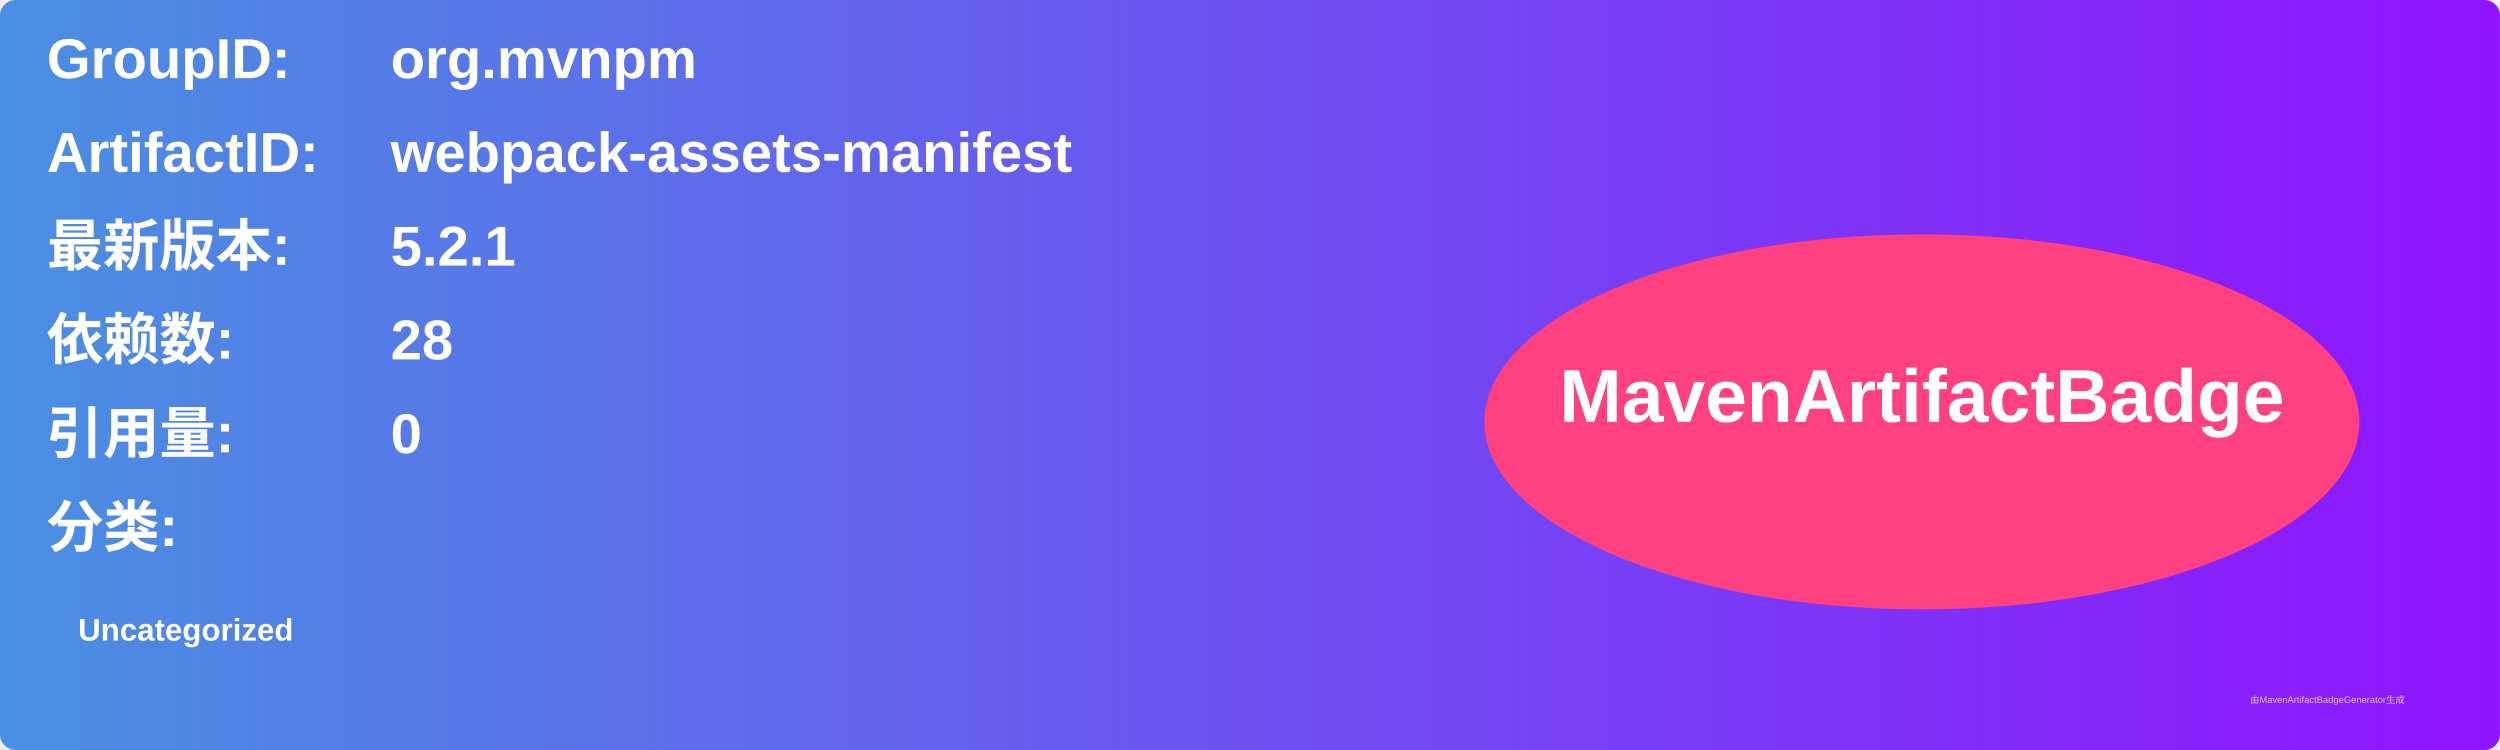
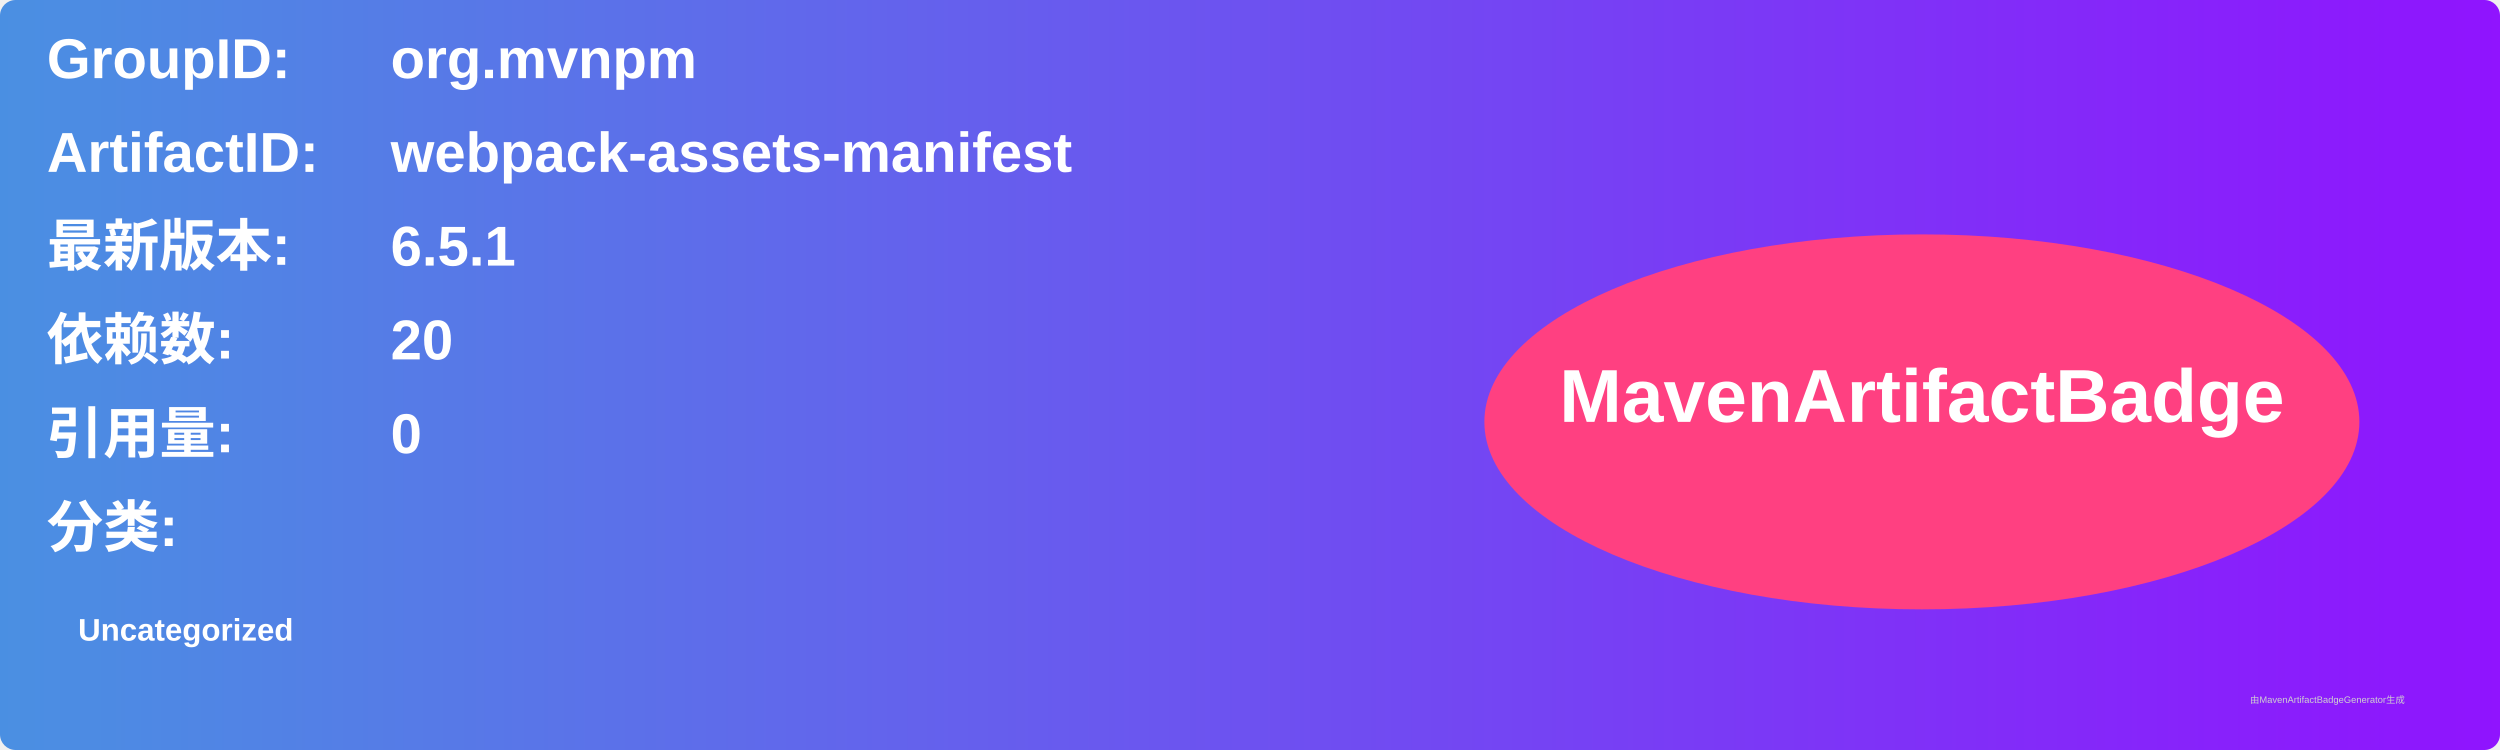
<svg xmlns="http://www.w3.org/2000/svg" width="800" height="240" viewBox="0 0 800 240">
  <linearGradient id="grad" x1="0%" y1="0%" x2="100%" y2="0%">
    <stop offset="0%" stop-color="#4a90e2" />
    <stop offset="100%" stop-color="#9013fe" />
  </linearGradient>
  <rect width="100%" height="100%" rx="5" ry="5" fill="url(#grad)" />
  <g transform="translate(15, 15)">
    <text x="0" y="10" font-family="Arial" font-size="18" fill="white" font-weight="bold" width="260">GroupID:</text>
    <text x="110" y="10" font-family="Arial" font-size="18" fill="white" font-weight="bold" width="460">org.mvnpm</text>
    <text x="0" y="40" font-family="Arial" font-size="18" fill="white" font-weight="bold" width="260">ArtifactID:</text>
    <text x="110" y="40" font-family="Arial" font-size="18" fill="white" font-weight="bold" width="460">webpack-assets-manifest</text>
    <text x="0" y="70" font-family="Arial" font-size="18" fill="white" font-weight="bold">最新版本:</text>
    <text x="110" y="70" font-family="Arial" font-size="18" fill="white" font-weight="bold">
-       <tspan font-weight="bold">5.2.1</tspan>
+       <tspan font-weight="bold">6.5.1</tspan>
    </text>
    <text x="0" y="100" font-family="Arial" font-size="18" fill="white" font-weight="bold">依赖数: </text>
    <text x="110" y="100" font-family="Arial" font-size="18" fill="white">
-       <tspan font-weight="bold">28</tspan>
+       <tspan font-weight="bold">20</tspan>
    </text>
    <text x="0" y="130" font-family="Arial" font-size="18" fill="white" font-weight="bold">引用量: </text>
    <text x="110" y="130" font-family="Arial" font-size="18" fill="white">
      <tspan font-weight="bold">0</tspan>
    </text>
    <text x="0" y="160" font-family="Arial" font-size="18" fill="white" font-weight="bold">分类:</text>
    <text x="10" y="190" font-family="Arial" font-size="10" fill="white">
      <tspan font-weight="bold">Uncategorized</tspan>
    </text>
    <ellipse cx="600" cy="120" rx="140" ry="60" fill="#ff4081" />
    <text x="600" y="120" text-anchor="middle" font-family="Arial" font-size="24" fill="white" font-weight="bold">MavenArtifactBadge</text>
  </g>
  <text x="720" y="225" font-family="Arial" font-size="3" fill="#d0d0d0">由MavenArtifactBadgeGenerator生成</text>
</svg>
